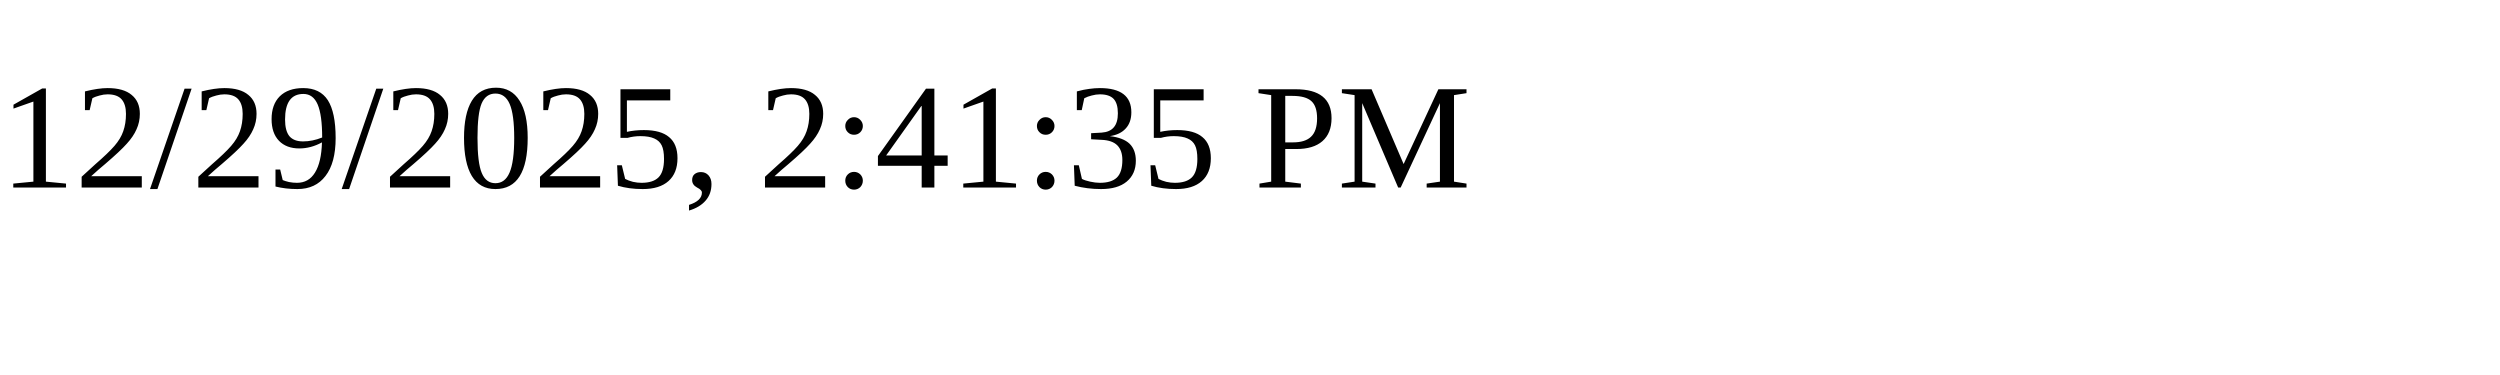
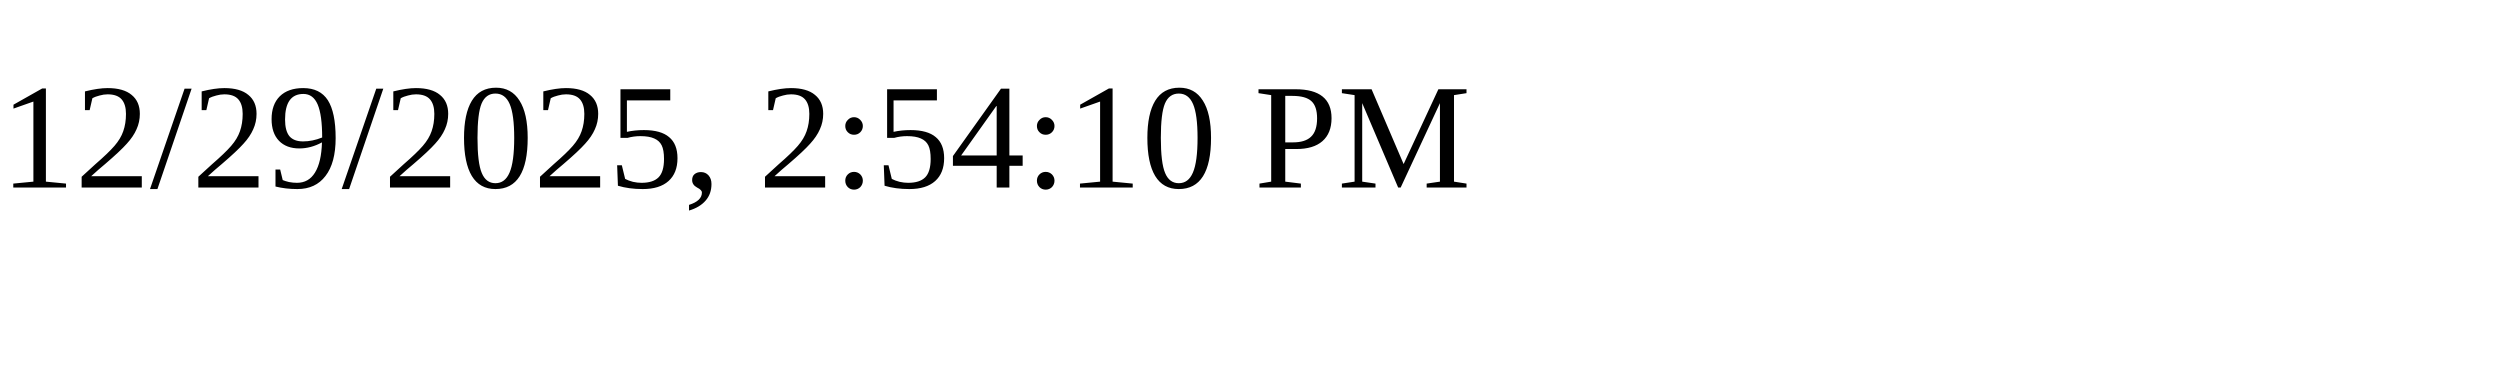
<svg xmlns="http://www.w3.org/2000/svg" height="30" width="200">
-   <text x="0" y="15">12/29/2025, 2:41:35 PM</text>
+   <text x="0" y="15">12/29/2025, 2:54:10 PM</text>
</svg>
